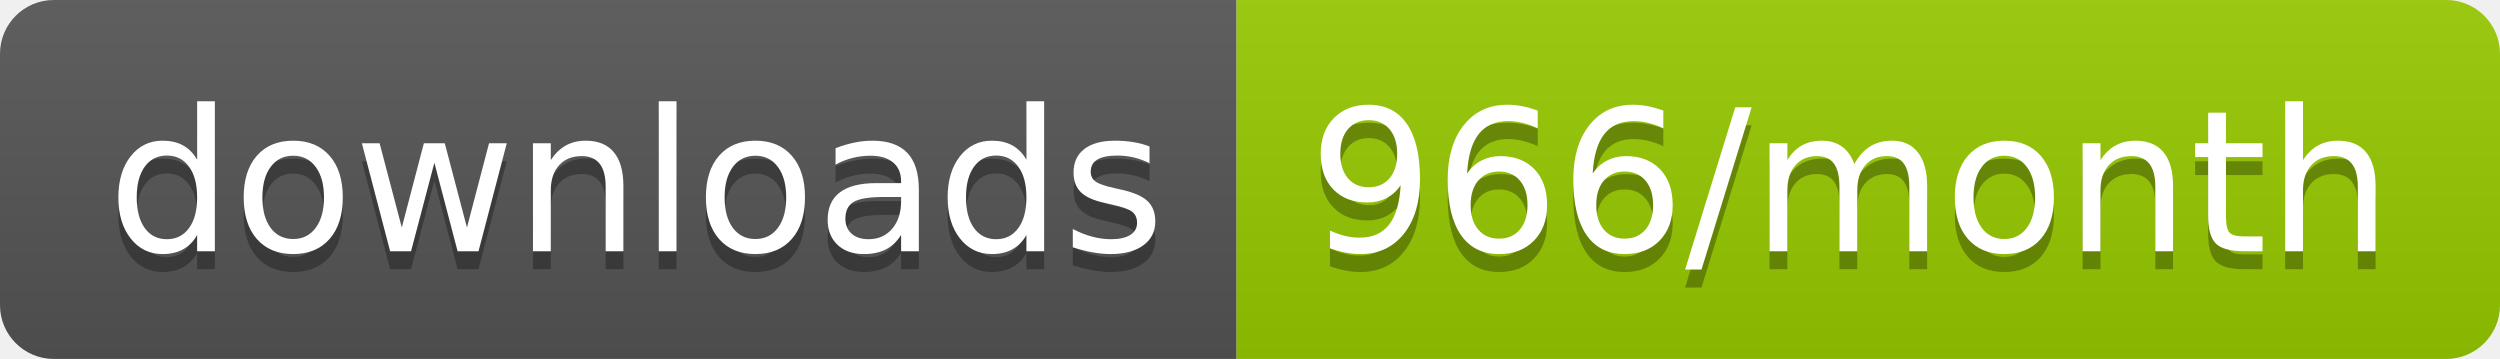
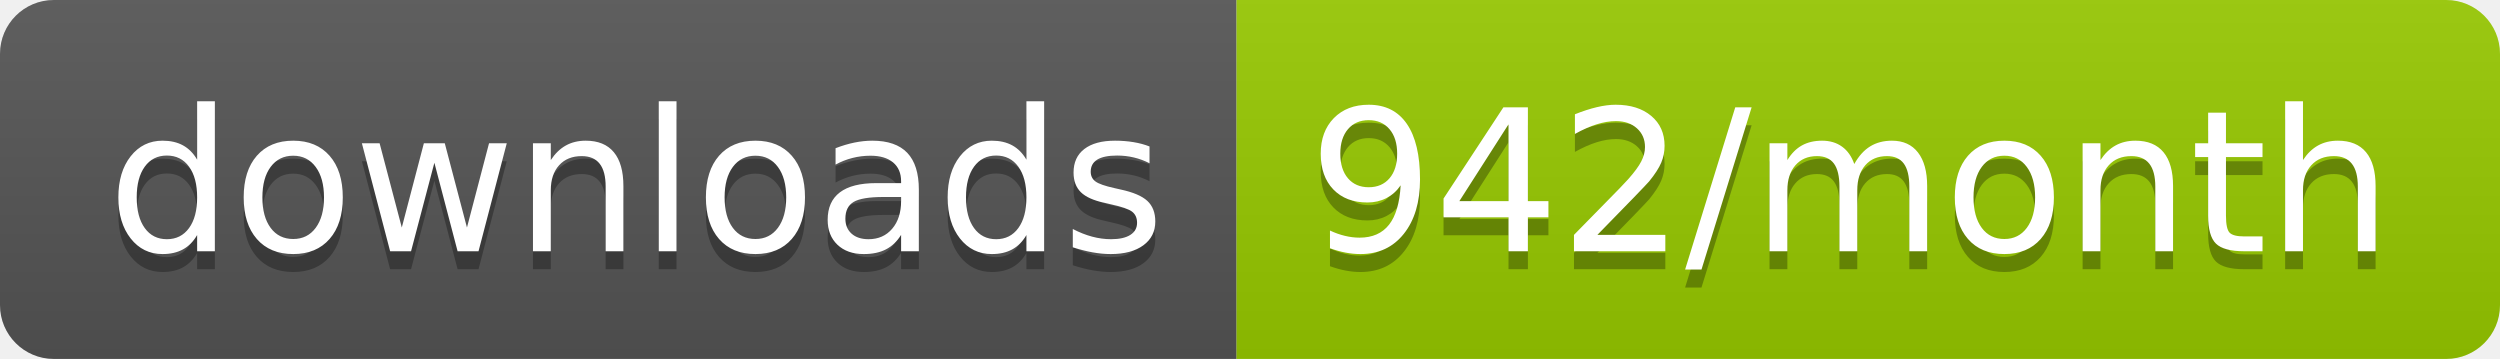
<svg xmlns="http://www.w3.org/2000/svg" width="139.3" height="20">
  <linearGradient id="smooth" x2="0" y2="100%">
    <stop offset="0" stop-color="#bbb" stop-opacity=".1" />
    <stop offset="1" stop-opacity=".1" />
  </linearGradient>
  <clipPath id="round">
    <rect width="139.3" height="20" rx="3" fill="#fff" />
  </clipPath>
  <g clip-path="url(#round)">
    <rect width="68.9" height="20" fill="#555" />
    <rect x="68.9" width="70.4" height="20" fill="#97CA00" />
    <rect width="139.3" height="20" fill="url(#smooth)" />
  </g>
  <g fill="#fff" text-anchor="middle" font-family="DejaVu Sans,Verdana,Geneva,sans-serif" font-size="110">
    <text x="354.5" y="150" fill="#010101" fill-opacity=".3" transform="scale(0.1)" textLength="589.0" lengthAdjust="spacing">downloads</text>
    <text x="354.5" y="140" transform="scale(0.1)" textLength="589.0" lengthAdjust="spacing">downloads</text>
-     <text x="1031.0" y="150" fill="#010101" fill-opacity=".3" transform="scale(0.1)" textLength="604.0" lengthAdjust="spacing">966/month</text>
-     <text x="1031.0" y="140" transform="scale(0.1)" textLength="604.0" lengthAdjust="spacing">966/month</text>
+     <text x="1031.0" y="150" fill="#010101" fill-opacity=".3" transform="scale(0.1)" textLength="604.0" lengthAdjust="spacing">942/month</text>
+     <text x="1031.0" y="140" transform="scale(0.1)" textLength="604.0" lengthAdjust="spacing">942/month</text>
  </g>
</svg>
